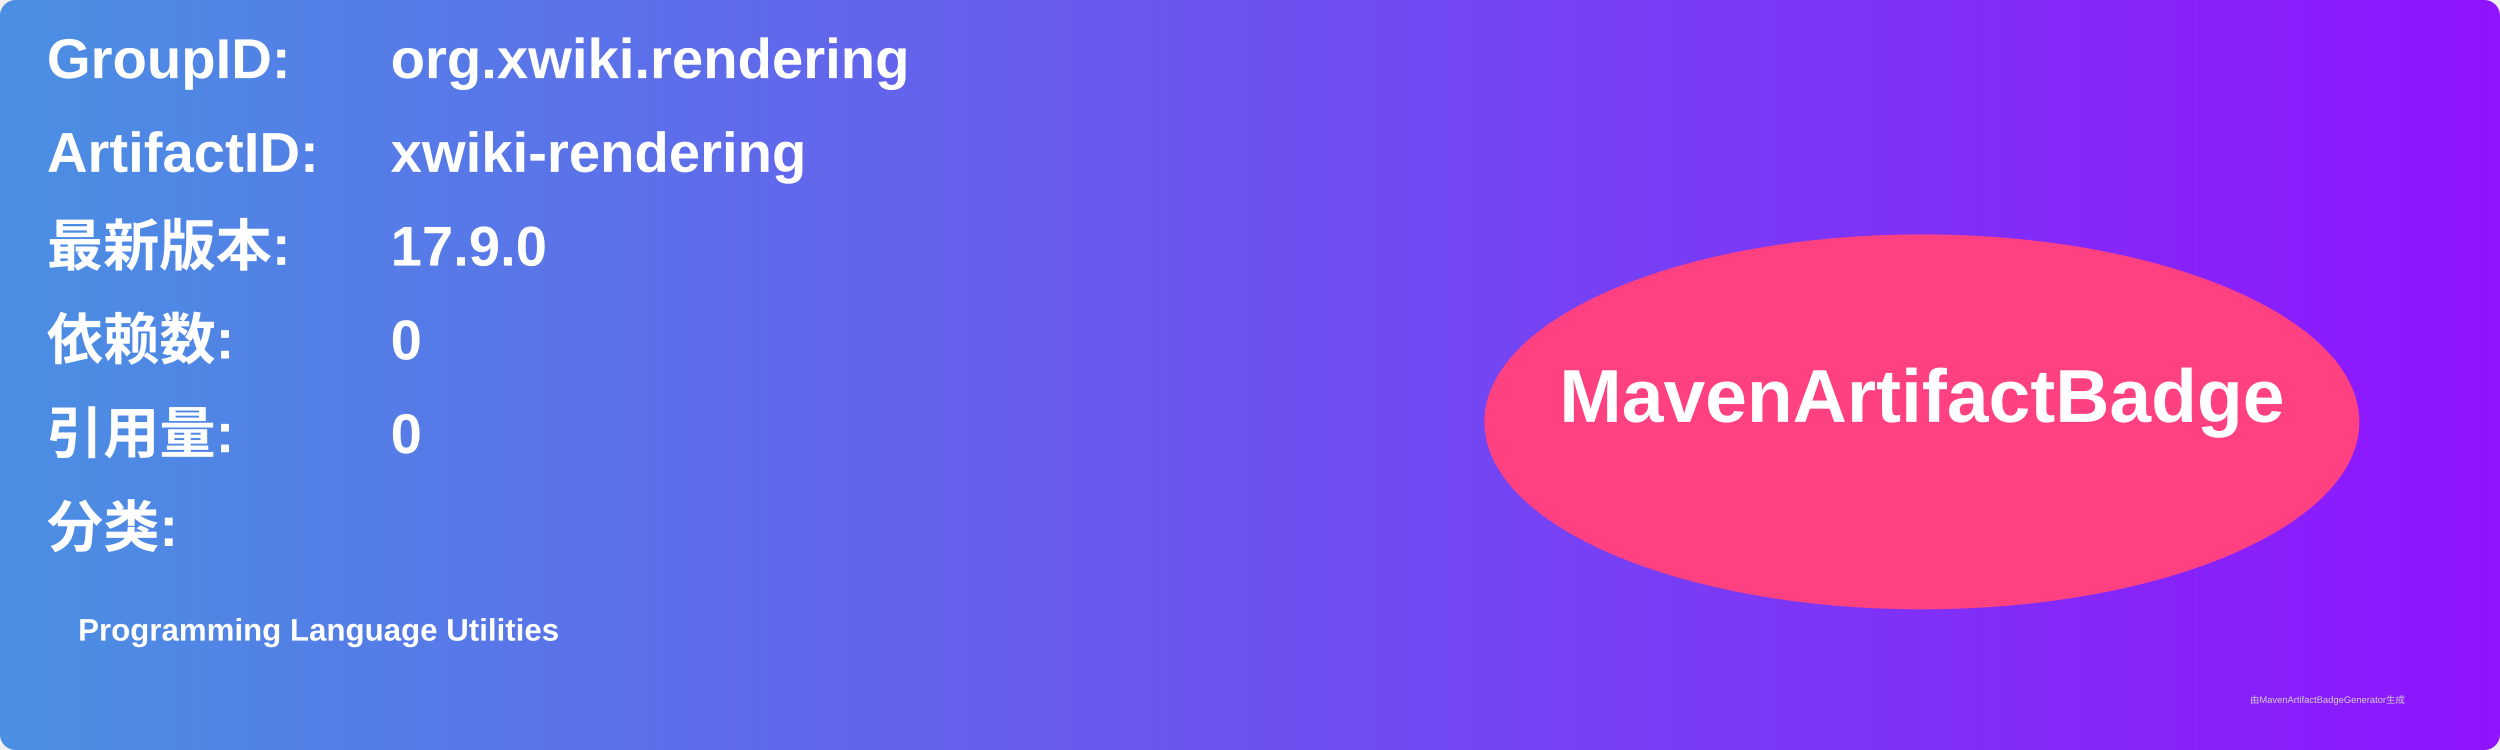
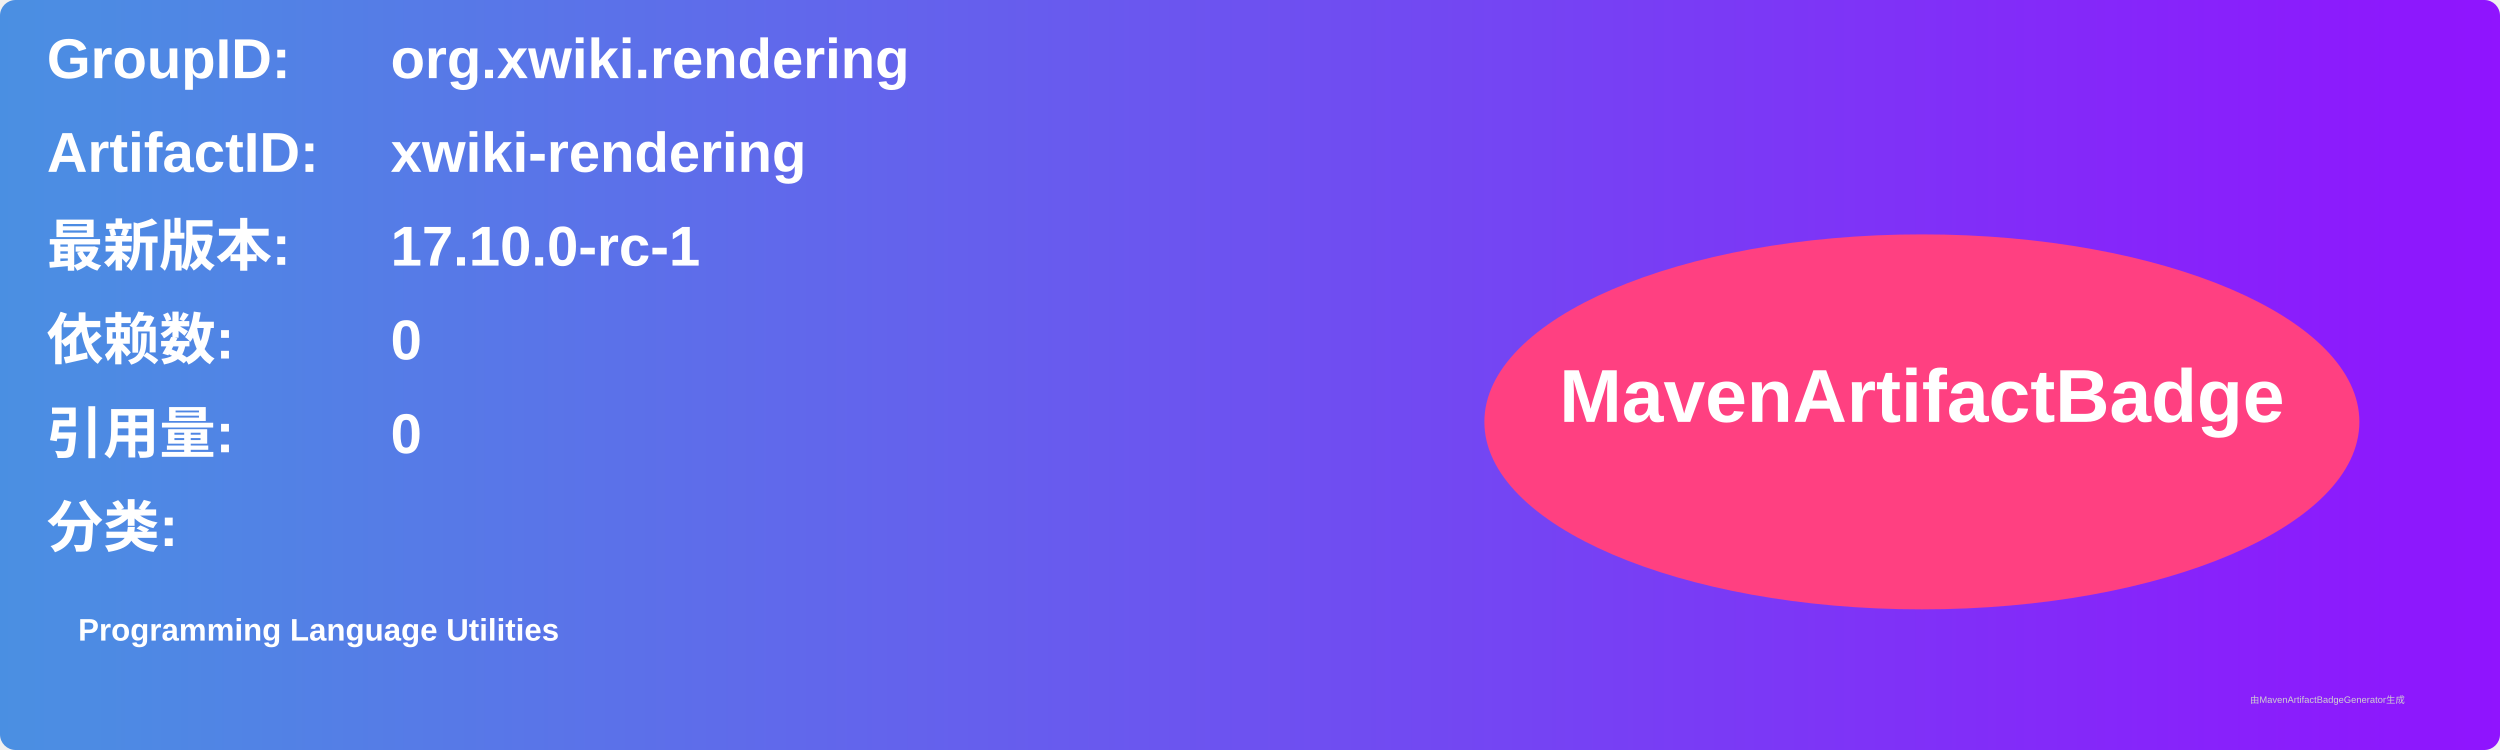
<svg xmlns="http://www.w3.org/2000/svg" width="800" height="240" viewBox="0 0 800 240">
  <linearGradient id="grad" x1="0%" y1="0%" x2="100%" y2="0%">
    <stop offset="0%" stop-color="#4a90e2" />
    <stop offset="100%" stop-color="#9013fe" />
  </linearGradient>
  <rect width="100%" height="100%" rx="5" ry="5" fill="url(#grad)" />
  <g transform="translate(15, 15)">
    <text x="0" y="10" font-family="Arial" font-size="18" fill="white" font-weight="bold" width="260">GroupID:</text>
    <text x="110" y="10" font-family="Arial" font-size="18" fill="white" font-weight="bold" width="460">org.xwiki.rendering</text>
    <text x="0" y="40" font-family="Arial" font-size="18" fill="white" font-weight="bold" width="260">ArtifactID:</text>
    <text x="110" y="40" font-family="Arial" font-size="18" fill="white" font-weight="bold" width="460">xwiki-rendering</text>
    <text x="0" y="70" font-family="Arial" font-size="18" fill="white" font-weight="bold">最新版本:</text>
    <text x="110" y="70" font-family="Arial" font-size="18" fill="white" font-weight="bold">
-       <tspan font-weight="bold">17.9.0</tspan>
+       <tspan font-weight="bold">17.10.0-rc-1</tspan>
    </text>
    <text x="0" y="100" font-family="Arial" font-size="18" fill="white" font-weight="bold">依赖数: </text>
    <text x="110" y="100" font-family="Arial" font-size="18" fill="white">
      <tspan font-weight="bold">0</tspan>
    </text>
    <text x="0" y="130" font-family="Arial" font-size="18" fill="white" font-weight="bold">引用量: </text>
    <text x="110" y="130" font-family="Arial" font-size="18" fill="white">
      <tspan font-weight="bold">0</tspan>
    </text>
    <text x="0" y="160" font-family="Arial" font-size="18" fill="white" font-weight="bold">分类:</text>
    <text x="10" y="190" font-family="Arial" font-size="10" fill="white">
      <tspan font-weight="bold">Programming Language Utilities</tspan>
    </text>
    <ellipse cx="600" cy="120" rx="140" ry="60" fill="#ff4081" />
    <text x="600" y="120" text-anchor="middle" font-family="Arial" font-size="24" fill="white" font-weight="bold">MavenArtifactBadge</text>
  </g>
  <text x="720" y="225" font-family="Arial" font-size="3" fill="#d0d0d0">由MavenArtifactBadgeGenerator生成</text>
</svg>
